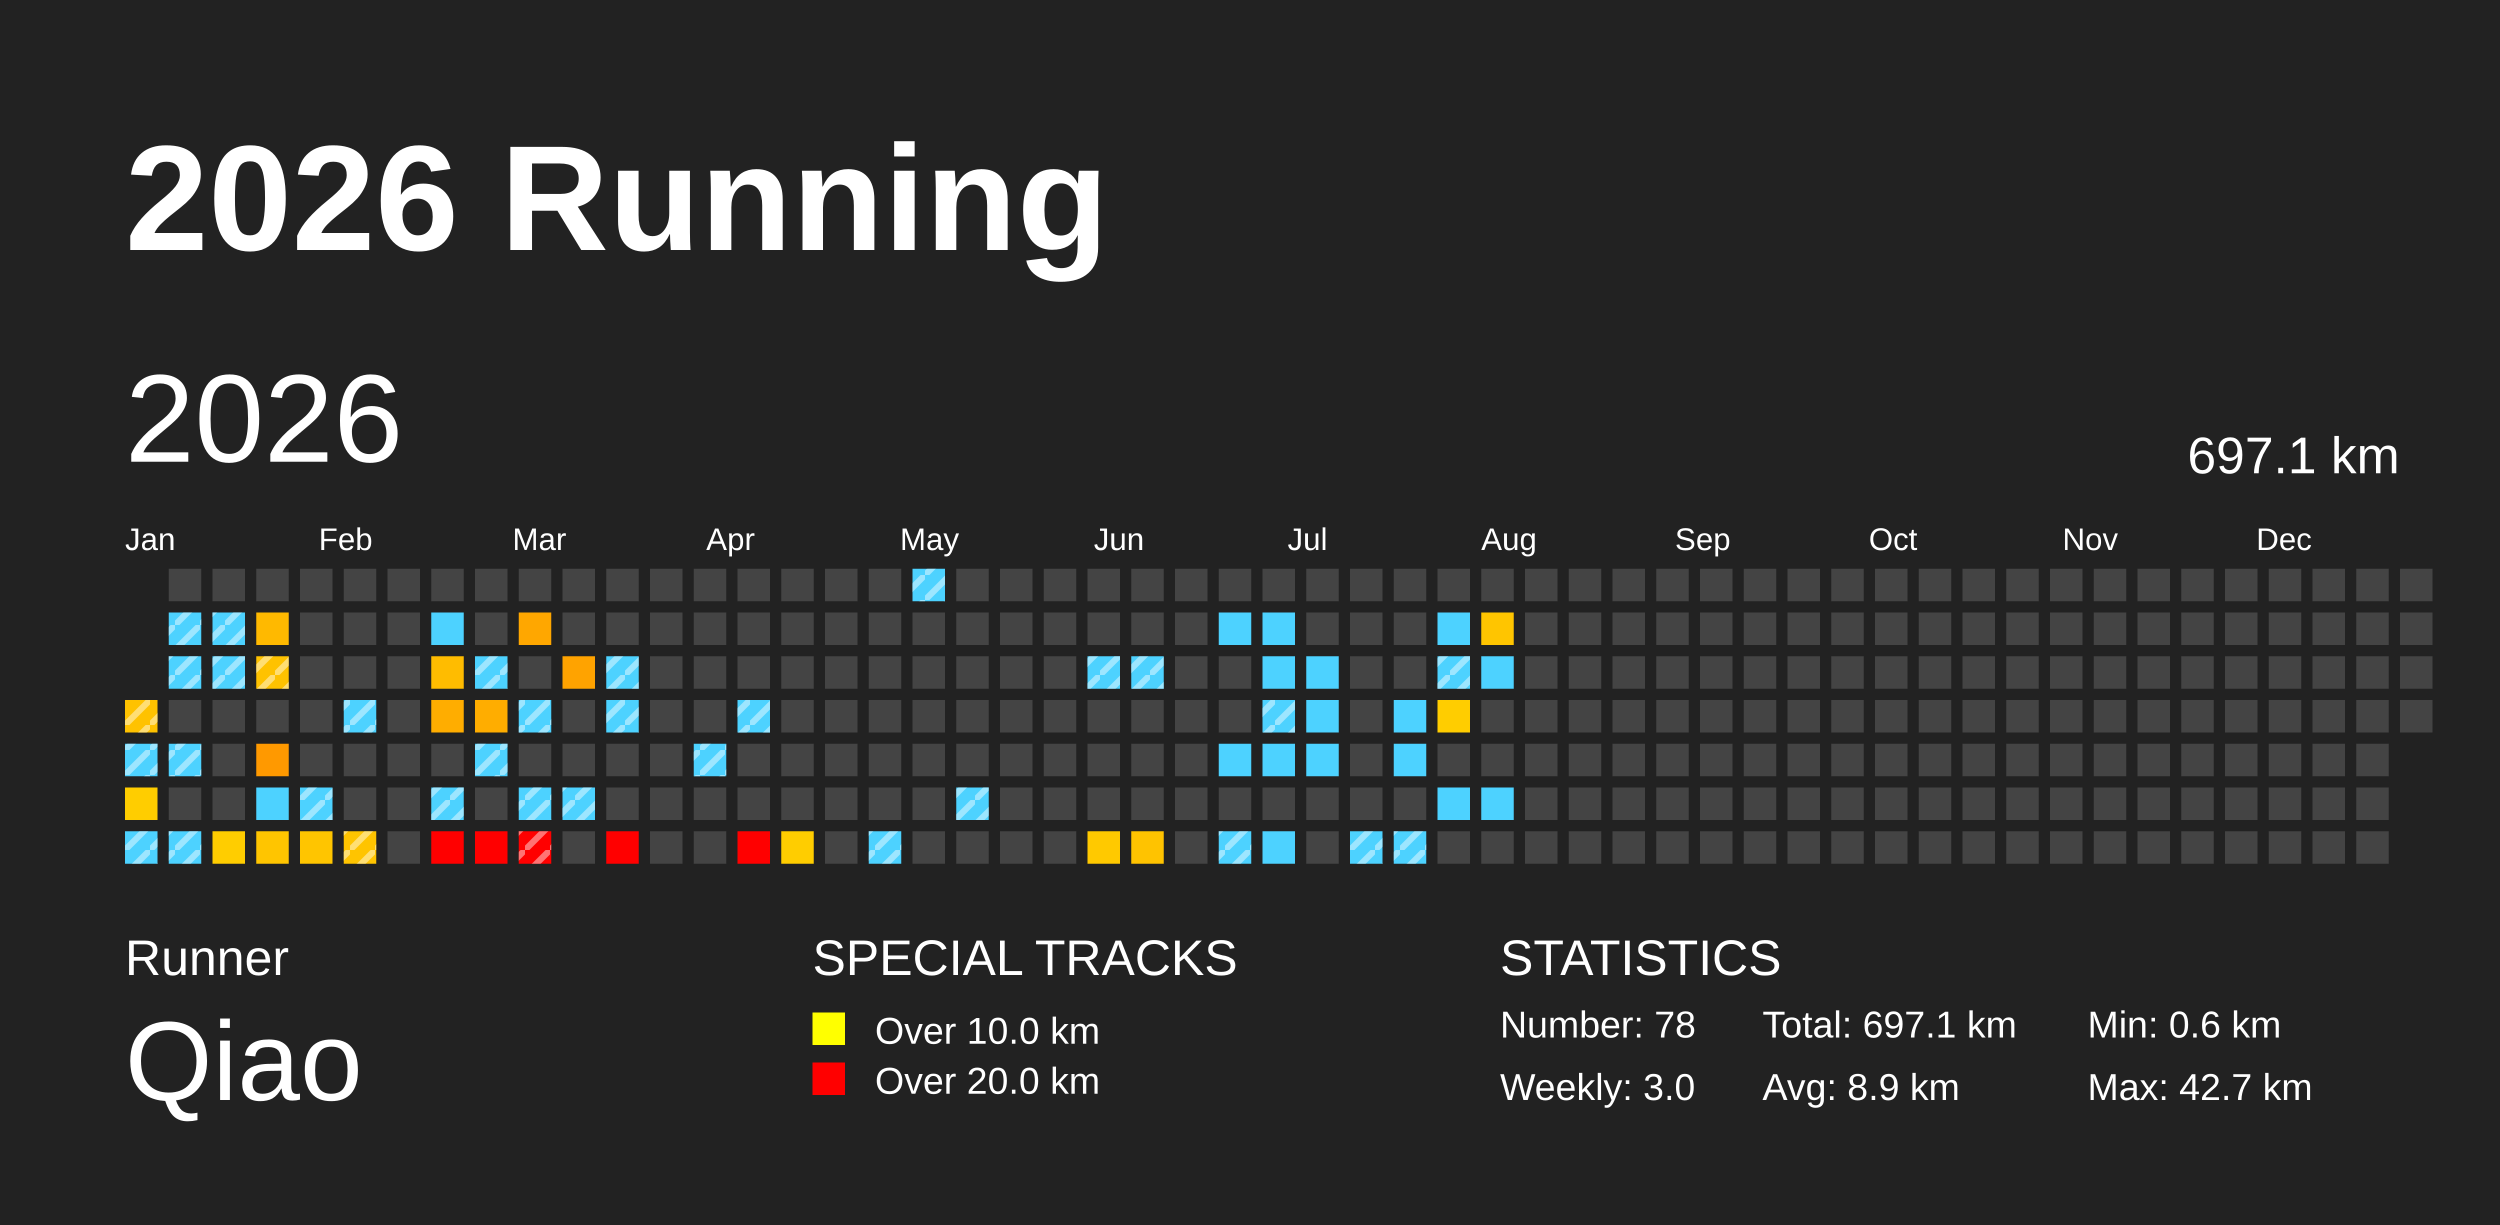
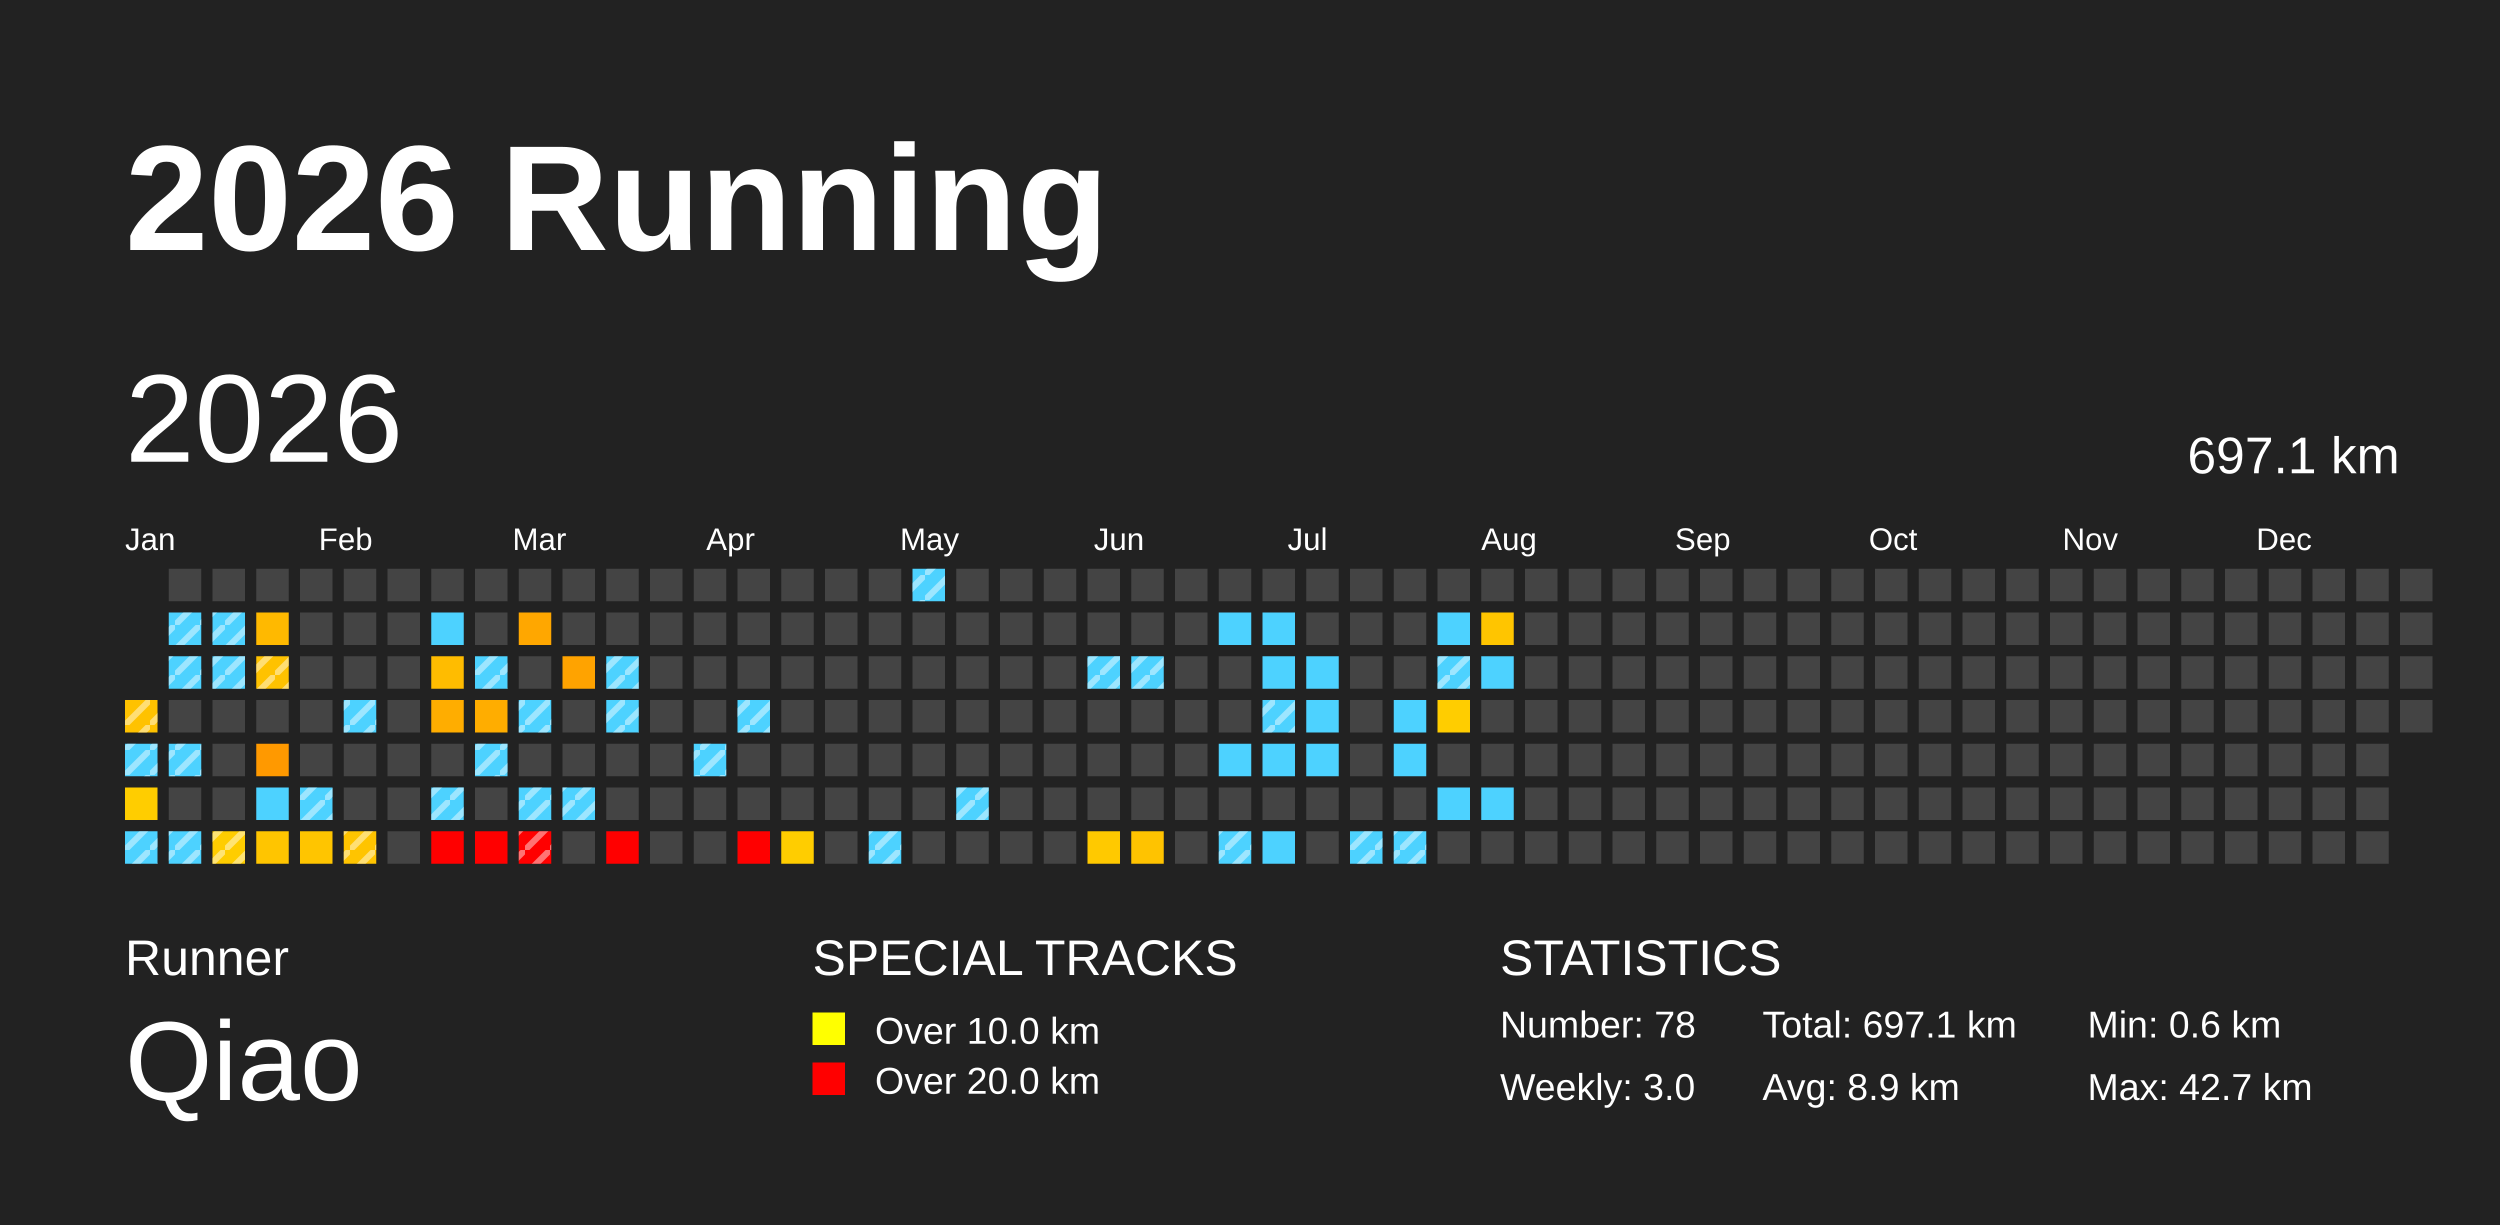
<svg xmlns="http://www.w3.org/2000/svg" baseProfile="full" height="98mm" version="1.1" viewBox="0,0,200,98" width="200mm">
  <defs>
    <pattern height="2" id="indoor-stripe" patternUnits="userSpaceOnUse" width="2">
      <line stroke="white" stroke-opacity="0.45" stroke-width="0.5" x1="0" x2="2" y1="2" y2="0" />
    </pattern>
  </defs>
  <rect fill="#222222" height="98" width="200" x="0" y="0" />
  <text fill="#FFFFFF" style="font-size:12px; font-family:Arial; font-weight:bold;" x="10" y="20">2026 Running</text>
  <text fill="#FFFFFF" style="font-size:4px; font-family:Arial" x="10" y="78">Runner</text>
  <text fill="#FFFFFF" style="font-size:9px; font-family:Arial" x="10" y="88">Qiao</text>
  <text fill="#FFFFFF" style="font-size:4px; font-family:Arial" x="65" y="78">SPECIAL TRACKS</text>
  <rect fill="yellow" height="2.6" width="2.6" x="65" y="81" />
  <text fill="#FFFFFF" style="font-size:3px; font-family:Arial" x="70" y="83.5">Over 10.0 km</text>
  <rect fill="red" height="2.6" width="2.6" x="65" y="85" />
  <text fill="#FFFFFF" style="font-size:3px; font-family:Arial" x="70" y="87.5">Over 20.0 km</text>
  <text fill="#FFFFFF" style="font-size:4px; font-family:Arial" x="120" y="78">STATISTICS</text>
  <text fill="#FFFFFF" style="font-size:3px; font-family:Arial" x="120" y="83">Number: 78</text>
  <text fill="#FFFFFF" style="font-size:3px; font-family:Arial" x="120" y="88">Weekly: 3.0</text>
  <text fill="#FFFFFF" style="font-size:3px; font-family:Arial" x="141" y="83">Total: 697.1 km</text>
  <text fill="#FFFFFF" style="font-size:3px; font-family:Arial" x="141" y="88">Avg: 8.9 km</text>
  <text fill="#FFFFFF" style="font-size:3px; font-family:Arial" x="167" y="83">Min: 0.6 km</text>
  <text fill="#FFFFFF" style="font-size:3px; font-family:Arial" x="167" y="88">Max: 42.7 km</text>
  <text dominant-baseline="hanging" fill="#FFFFFF" style="font-size:10.0px; font-family:Arial;" x="10" y="30">2026</text>
  <text dominant-baseline="hanging" fill="#FFFFFF" style="font-size:4.125px; font-family:Arial;" x="175" y="35">697.1 km</text>
  <text fill="#FFFFFF" style="font-size:2.5px; font-family:Arial" x="10.0" y="44">Jan</text>
  <text fill="#FFFFFF" style="font-size:2.5px; font-family:Arial" x="25.5" y="44">Feb</text>
  <text fill="#FFFFFF" style="font-size:2.5px; font-family:Arial" x="41.0" y="44">Mar</text>
  <text fill="#FFFFFF" style="font-size:2.5px; font-family:Arial" x="56.5" y="44">Apr</text>
  <text fill="#FFFFFF" style="font-size:2.5px; font-family:Arial" x="72.0" y="44">May</text>
  <text fill="#FFFFFF" style="font-size:2.5px; font-family:Arial" x="87.5" y="44">Jun</text>
  <text fill="#FFFFFF" style="font-size:2.5px; font-family:Arial" x="103.0" y="44">Jul</text>
  <text fill="#FFFFFF" style="font-size:2.5px; font-family:Arial" x="118.5" y="44">Aug</text>
  <text fill="#FFFFFF" style="font-size:2.5px; font-family:Arial" x="134.0" y="44">Sep</text>
  <text fill="#FFFFFF" style="font-size:2.5px; font-family:Arial" x="149.5" y="44">Oct</text>
  <text fill="#FFFFFF" style="font-size:2.5px; font-family:Arial" x="165.0" y="44">Nov</text>
  <text fill="#FFFFFF" style="font-size:2.5px; font-family:Arial" x="180.5" y="44">Dec</text>
  <rect fill="#ffc200" height="2.6" width="2.6" x="10.0" y="56.0" />
  <rect fill="url(#indoor-stripe)" height="2.6" style="pointer-events: none;" width="2.6" x="10.0" y="56.0" />
  <rect fill="#4dd2ff" height="2.6" width="2.6" x="10.0" y="59.5" />
  <rect fill="url(#indoor-stripe)" height="2.6" style="pointer-events: none;" width="2.6" x="10.0" y="59.5" />
  <rect fill="#ffcd00" height="2.6" width="2.6" x="10.0" y="63.0" />
  <rect fill="#4dd2ff" height="2.6" width="2.6" x="10.0" y="66.5" />
  <rect fill="url(#indoor-stripe)" height="2.6" style="pointer-events: none;" width="2.6" x="10.0" y="66.5" />
  <rect fill="#444444" height="2.6" width="2.6" x="13.5" y="45.5" />
  <rect fill="#4dd2ff" height="2.6" width="2.6" x="13.5" y="49.0" />
  <rect fill="url(#indoor-stripe)" height="2.6" style="pointer-events: none;" width="2.6" x="13.5" y="49.0" />
  <rect fill="#4dd2ff" height="2.6" width="2.6" x="13.5" y="52.5" />
  <rect fill="url(#indoor-stripe)" height="2.6" style="pointer-events: none;" width="2.6" x="13.5" y="52.5" />
  <rect fill="#444444" height="2.6" width="2.6" x="13.5" y="56.0" />
  <rect fill="#4dd2ff" height="2.6" width="2.6" x="13.5" y="59.5" />
  <rect fill="url(#indoor-stripe)" height="2.6" style="pointer-events: none;" width="2.6" x="13.5" y="59.5" />
  <rect fill="#444444" height="2.6" width="2.6" x="13.5" y="63.0" />
  <rect fill="#4dd2ff" height="2.6" width="2.6" x="13.5" y="66.5" />
  <rect fill="url(#indoor-stripe)" height="2.6" style="pointer-events: none;" width="2.6" x="13.5" y="66.5" />
  <rect fill="#444444" height="2.6" width="2.6" x="17.0" y="45.5" />
  <rect fill="#4dd2ff" height="2.6" width="2.6" x="17.0" y="49.0" />
  <rect fill="url(#indoor-stripe)" height="2.6" style="pointer-events: none;" width="2.6" x="17.0" y="49.0" />
  <rect fill="#4dd2ff" height="2.6" width="2.6" x="17.0" y="52.5" />
  <rect fill="url(#indoor-stripe)" height="2.6" style="pointer-events: none;" width="2.6" x="17.0" y="52.5" />
  <rect fill="#444444" height="2.6" width="2.6" x="17.0" y="56.0" />
  <rect fill="#444444" height="2.6" width="2.6" x="17.0" y="59.5" />
  <rect fill="#444444" height="2.6" width="2.6" x="17.0" y="63.0" />
  <rect fill="#ffcd00" height="2.6" width="2.6" x="17.0" y="66.5" />
+   <rect fill="url(#indoor-stripe)" height="2.6" style="pointer-events: none;" width="2.6" x="17.0" y="66.5" />
  <rect fill="#444444" height="2.6" width="2.6" x="20.5" y="45.5" />
  <rect fill="#ffb900" height="2.6" width="2.6" x="20.5" y="49.0" />
  <rect fill="#ffc200" height="2.6" width="2.6" x="20.5" y="52.5" />
  <rect fill="url(#indoor-stripe)" height="2.6" style="pointer-events: none;" width="2.6" x="20.5" y="52.5" />
  <rect fill="#444444" height="2.6" width="2.6" x="20.5" y="56.0" />
  <rect fill="#ff9900" height="2.6" width="2.6" x="20.5" y="59.5" />
  <rect fill="#4dd2ff" height="2.6" width="2.6" x="20.5" y="63.0" />
  <rect fill="#ffc500" height="2.6" width="2.6" x="20.5" y="66.5" />
  <rect fill="#444444" height="2.6" width="2.6" x="24.0" y="45.5" />
  <rect fill="#444444" height="2.6" width="2.6" x="24.0" y="49.0" />
  <rect fill="#444444" height="2.6" width="2.6" x="24.0" y="52.5" />
  <rect fill="#444444" height="2.6" width="2.6" x="24.0" y="56.0" />
  <rect fill="#444444" height="2.6" width="2.6" x="24.0" y="59.5" />
  <rect fill="#4dd2ff" height="2.6" width="2.6" x="24.0" y="63.0" />
  <rect fill="url(#indoor-stripe)" height="2.6" style="pointer-events: none;" width="2.6" x="24.0" y="63.0" />
  <rect fill="#ffc500" height="2.6" width="2.6" x="24.0" y="66.5" />
  <rect fill="#444444" height="2.6" width="2.6" x="27.5" y="45.5" />
  <rect fill="#444444" height="2.6" width="2.6" x="27.5" y="49.0" />
  <rect fill="#444444" height="2.6" width="2.6" x="27.5" y="52.5" />
  <rect fill="#4dd2ff" height="2.6" width="2.6" x="27.5" y="56.0" />
  <rect fill="url(#indoor-stripe)" height="2.6" style="pointer-events: none;" width="2.6" x="27.5" y="56.0" />
  <rect fill="#444444" height="2.6" width="2.6" x="27.5" y="59.5" />
  <rect fill="#444444" height="2.6" width="2.6" x="27.5" y="63.0" />
  <rect fill="#ffc400" height="2.6" width="2.6" x="27.5" y="66.5" />
  <rect fill="url(#indoor-stripe)" height="2.6" style="pointer-events: none;" width="2.6" x="27.5" y="66.5" />
  <rect fill="#444444" height="2.6" width="2.6" x="31.0" y="45.5" />
  <rect fill="#444444" height="2.6" width="2.6" x="31.0" y="49.0" />
  <rect fill="#444444" height="2.6" width="2.6" x="31.0" y="52.5" />
  <rect fill="#444444" height="2.6" width="2.6" x="31.0" y="56.0" />
  <rect fill="#444444" height="2.6" width="2.6" x="31.0" y="59.5" />
  <rect fill="#444444" height="2.6" width="2.6" x="31.0" y="63.0" />
  <rect fill="#444444" height="2.6" width="2.6" x="31.0" y="66.5" />
  <rect fill="#444444" height="2.6" width="2.6" x="34.5" y="45.5" />
  <rect fill="#4dd2ff" height="2.6" width="2.6" x="34.5" y="49.0" />
  <rect fill="#ffbc00" height="2.6" width="2.6" x="34.5" y="52.5" />
  <rect fill="#ffad00" height="2.6" width="2.6" x="34.5" y="56.0" />
  <rect fill="#444444" height="2.6" width="2.6" x="34.5" y="59.5" />
  <rect fill="#4dd2ff" height="2.6" width="2.6" x="34.5" y="63.0" />
  <rect fill="url(#indoor-stripe)" height="2.6" style="pointer-events: none;" width="2.6" x="34.5" y="63.0" />
  <rect fill="red" height="2.6" width="2.6" x="34.5" y="66.5" />
  <rect fill="#444444" height="2.6" width="2.6" x="38.0" y="45.5" />
  <rect fill="#444444" height="2.6" width="2.6" x="38.0" y="49.0" />
  <rect fill="#4dd2ff" height="2.6" width="2.6" x="38.0" y="52.5" />
  <rect fill="url(#indoor-stripe)" height="2.6" style="pointer-events: none;" width="2.6" x="38.0" y="52.5" />
  <rect fill="#ffad00" height="2.6" width="2.6" x="38.0" y="56.0" />
  <rect fill="#4dd2ff" height="2.6" width="2.6" x="38.0" y="59.5" />
  <rect fill="url(#indoor-stripe)" height="2.6" style="pointer-events: none;" width="2.6" x="38.0" y="59.5" />
  <rect fill="#444444" height="2.6" width="2.6" x="38.0" y="63.0" />
  <rect fill="red" height="2.6" width="2.6" x="38.0" y="66.5" />
  <rect fill="#444444" height="2.6" width="2.6" x="41.5" y="45.5" />
  <rect fill="#ffa700" height="2.6" width="2.6" x="41.5" y="49.0" />
  <rect fill="#444444" height="2.6" width="2.6" x="41.5" y="52.5" />
  <rect fill="#4dd2ff" height="2.6" width="2.6" x="41.5" y="56.0" />
  <rect fill="url(#indoor-stripe)" height="2.6" style="pointer-events: none;" width="2.6" x="41.5" y="56.0" />
  <rect fill="#444444" height="2.6" width="2.6" x="41.5" y="59.5" />
  <rect fill="#4dd2ff" height="2.6" width="2.6" x="41.5" y="63.0" />
  <rect fill="url(#indoor-stripe)" height="2.6" style="pointer-events: none;" width="2.6" x="41.5" y="63.0" />
  <rect fill="red" height="2.6" width="2.6" x="41.5" y="66.5" />
  <rect fill="url(#indoor-stripe)" height="2.6" style="pointer-events: none;" width="2.6" x="41.5" y="66.5" />
  <rect fill="#444444" height="2.6" width="2.6" x="45.0" y="45.5" />
  <rect fill="#444444" height="2.6" width="2.6" x="45.0" y="49.0" />
  <rect fill="#ffa300" height="2.6" width="2.6" x="45.0" y="52.5" />
  <rect fill="#444444" height="2.6" width="2.6" x="45.0" y="56.0" />
  <rect fill="#444444" height="2.6" width="2.6" x="45.0" y="59.5" />
  <rect fill="#4dd2ff" height="2.6" width="2.6" x="45.0" y="63.0" />
  <rect fill="url(#indoor-stripe)" height="2.6" style="pointer-events: none;" width="2.6" x="45.0" y="63.0" />
  <rect fill="#444444" height="2.6" width="2.6" x="45.0" y="66.5" />
  <rect fill="#444444" height="2.6" width="2.6" x="48.5" y="45.5" />
  <rect fill="#444444" height="2.6" width="2.6" x="48.5" y="49.0" />
  <rect fill="#4dd2ff" height="2.6" width="2.6" x="48.5" y="52.5" />
  <rect fill="url(#indoor-stripe)" height="2.6" style="pointer-events: none;" width="2.6" x="48.5" y="52.5" />
  <rect fill="#4dd2ff" height="2.6" width="2.6" x="48.5" y="56.0" />
  <rect fill="url(#indoor-stripe)" height="2.6" style="pointer-events: none;" width="2.6" x="48.5" y="56.0" />
  <rect fill="#444444" height="2.6" width="2.6" x="48.5" y="59.5" />
  <rect fill="#444444" height="2.6" width="2.6" x="48.5" y="63.0" />
  <rect fill="red" height="2.6" width="2.6" x="48.5" y="66.5" />
  <rect fill="#444444" height="2.6" width="2.6" x="52.0" y="45.5" />
  <rect fill="#444444" height="2.6" width="2.6" x="52.0" y="49.0" />
  <rect fill="#444444" height="2.6" width="2.6" x="52.0" y="52.5" />
  <rect fill="#444444" height="2.6" width="2.6" x="52.0" y="56.0" />
  <rect fill="#444444" height="2.6" width="2.6" x="52.0" y="59.5" />
  <rect fill="#444444" height="2.6" width="2.6" x="52.0" y="63.0" />
  <rect fill="#444444" height="2.6" width="2.6" x="52.0" y="66.5" />
  <rect fill="#444444" height="2.6" width="2.6" x="55.5" y="45.5" />
  <rect fill="#444444" height="2.6" width="2.6" x="55.5" y="49.0" />
  <rect fill="#444444" height="2.6" width="2.6" x="55.5" y="52.5" />
  <rect fill="#444444" height="2.6" width="2.6" x="55.5" y="56.0" />
  <rect fill="#4dd2ff" height="2.6" width="2.6" x="55.5" y="59.5" />
  <rect fill="url(#indoor-stripe)" height="2.6" style="pointer-events: none;" width="2.6" x="55.5" y="59.5" />
  <rect fill="#444444" height="2.6" width="2.6" x="55.5" y="63.0" />
  <rect fill="#444444" height="2.6" width="2.6" x="55.5" y="66.5" />
  <rect fill="#444444" height="2.6" width="2.6" x="59.0" y="45.5" />
  <rect fill="#444444" height="2.6" width="2.6" x="59.0" y="49.0" />
  <rect fill="#444444" height="2.6" width="2.6" x="59.0" y="52.5" />
  <rect fill="#4dd2ff" height="2.6" width="2.6" x="59.0" y="56.0" />
  <rect fill="url(#indoor-stripe)" height="2.6" style="pointer-events: none;" width="2.6" x="59.0" y="56.0" />
  <rect fill="#444444" height="2.6" width="2.6" x="59.0" y="59.5" />
  <rect fill="#444444" height="2.6" width="2.6" x="59.0" y="63.0" />
  <rect fill="red" height="2.6" width="2.6" x="59.0" y="66.5" />
  <rect fill="#444444" height="2.6" width="2.6" x="62.5" y="45.5" />
  <rect fill="#444444" height="2.6" width="2.6" x="62.5" y="49.0" />
  <rect fill="#444444" height="2.6" width="2.6" x="62.5" y="52.5" />
  <rect fill="#444444" height="2.6" width="2.6" x="62.5" y="56.0" />
  <rect fill="#444444" height="2.6" width="2.6" x="62.5" y="59.5" />
  <rect fill="#444444" height="2.6" width="2.6" x="62.5" y="63.0" />
  <rect fill="#ffcd00" height="2.6" width="2.6" x="62.5" y="66.5" />
  <rect fill="#444444" height="2.6" width="2.6" x="66.0" y="45.5" />
  <rect fill="#444444" height="2.6" width="2.6" x="66.0" y="49.0" />
  <rect fill="#444444" height="2.6" width="2.6" x="66.0" y="52.5" />
  <rect fill="#444444" height="2.6" width="2.6" x="66.0" y="56.0" />
  <rect fill="#444444" height="2.6" width="2.6" x="66.0" y="59.5" />
  <rect fill="#444444" height="2.6" width="2.6" x="66.0" y="63.0" />
  <rect fill="#444444" height="2.6" width="2.6" x="66.0" y="66.5" />
  <rect fill="#444444" height="2.6" width="2.6" x="69.5" y="45.5" />
  <rect fill="#444444" height="2.6" width="2.6" x="69.5" y="49.0" />
  <rect fill="#444444" height="2.6" width="2.6" x="69.5" y="52.5" />
  <rect fill="#444444" height="2.6" width="2.6" x="69.5" y="56.0" />
  <rect fill="#444444" height="2.6" width="2.6" x="69.5" y="59.5" />
  <rect fill="#444444" height="2.6" width="2.6" x="69.5" y="63.0" />
  <rect fill="#4dd2ff" height="2.6" width="2.6" x="69.5" y="66.5" />
  <rect fill="url(#indoor-stripe)" height="2.6" style="pointer-events: none;" width="2.6" x="69.5" y="66.5" />
  <rect fill="#4dd2ff" height="2.6" width="2.6" x="73.0" y="45.5" />
  <rect fill="url(#indoor-stripe)" height="2.6" style="pointer-events: none;" width="2.6" x="73.0" y="45.5" />
  <rect fill="#444444" height="2.6" width="2.6" x="73.0" y="49.0" />
  <rect fill="#444444" height="2.6" width="2.6" x="73.0" y="52.5" />
  <rect fill="#444444" height="2.6" width="2.6" x="73.0" y="56.0" />
  <rect fill="#444444" height="2.6" width="2.6" x="73.0" y="59.5" />
  <rect fill="#444444" height="2.6" width="2.6" x="73.0" y="63.0" />
  <rect fill="#444444" height="2.6" width="2.6" x="73.0" y="66.5" />
  <rect fill="#444444" height="2.6" width="2.6" x="76.5" y="45.5" />
  <rect fill="#444444" height="2.6" width="2.6" x="76.5" y="49.0" />
  <rect fill="#444444" height="2.6" width="2.6" x="76.5" y="52.5" />
  <rect fill="#444444" height="2.6" width="2.6" x="76.5" y="56.0" />
  <rect fill="#444444" height="2.6" width="2.6" x="76.5" y="59.5" />
  <rect fill="#4dd2ff" height="2.6" width="2.6" x="76.5" y="63.0" />
  <rect fill="url(#indoor-stripe)" height="2.6" style="pointer-events: none;" width="2.6" x="76.5" y="63.0" />
  <rect fill="#444444" height="2.6" width="2.6" x="76.5" y="66.5" />
  <rect fill="#444444" height="2.6" width="2.6" x="80.0" y="45.5" />
  <rect fill="#444444" height="2.6" width="2.6" x="80.0" y="49.0" />
  <rect fill="#444444" height="2.6" width="2.6" x="80.0" y="52.5" />
  <rect fill="#444444" height="2.6" width="2.6" x="80.0" y="56.0" />
  <rect fill="#444444" height="2.6" width="2.6" x="80.0" y="59.5" />
  <rect fill="#444444" height="2.6" width="2.6" x="80.0" y="63.0" />
  <rect fill="#444444" height="2.6" width="2.6" x="80.0" y="66.5" />
  <rect fill="#444444" height="2.6" width="2.6" x="83.5" y="45.5" />
  <rect fill="#444444" height="2.6" width="2.6" x="83.5" y="49.0" />
  <rect fill="#444444" height="2.6" width="2.6" x="83.5" y="52.5" />
  <rect fill="#444444" height="2.6" width="2.6" x="83.5" y="56.0" />
  <rect fill="#444444" height="2.6" width="2.6" x="83.5" y="59.5" />
  <rect fill="#444444" height="2.6" width="2.6" x="83.5" y="63.0" />
  <rect fill="#444444" height="2.6" width="2.6" x="83.5" y="66.5" />
  <rect fill="#444444" height="2.6" width="2.6" x="87.0" y="45.5" />
  <rect fill="#444444" height="2.6" width="2.6" x="87.0" y="49.0" />
  <rect fill="#4dd2ff" height="2.6" width="2.6" x="87.0" y="52.5" />
  <rect fill="url(#indoor-stripe)" height="2.6" style="pointer-events: none;" width="2.6" x="87.0" y="52.5" />
  <rect fill="#444444" height="2.6" width="2.6" x="87.0" y="56.0" />
  <rect fill="#444444" height="2.6" width="2.6" x="87.0" y="59.5" />
  <rect fill="#444444" height="2.6" width="2.6" x="87.0" y="63.0" />
  <rect fill="#ffc900" height="2.6" width="2.6" x="87.0" y="66.5" />
  <rect fill="#444444" height="2.6" width="2.6" x="90.5" y="45.5" />
  <rect fill="#444444" height="2.6" width="2.6" x="90.5" y="49.0" />
  <rect fill="#4dd2ff" height="2.6" width="2.6" x="90.5" y="52.5" />
  <rect fill="url(#indoor-stripe)" height="2.6" style="pointer-events: none;" width="2.6" x="90.5" y="52.5" />
  <rect fill="#444444" height="2.6" width="2.6" x="90.5" y="56.0" />
  <rect fill="#444444" height="2.6" width="2.6" x="90.5" y="59.5" />
  <rect fill="#444444" height="2.6" width="2.6" x="90.5" y="63.0" />
  <rect fill="#ffc300" height="2.6" width="2.6" x="90.5" y="66.5" />
  <rect fill="#444444" height="2.6" width="2.6" x="94.0" y="45.5" />
  <rect fill="#444444" height="2.6" width="2.6" x="94.0" y="49.0" />
  <rect fill="#444444" height="2.6" width="2.6" x="94.0" y="52.5" />
  <rect fill="#444444" height="2.6" width="2.6" x="94.0" y="56.0" />
  <rect fill="#444444" height="2.6" width="2.6" x="94.0" y="59.5" />
  <rect fill="#444444" height="2.6" width="2.6" x="94.0" y="63.0" />
  <rect fill="#444444" height="2.6" width="2.6" x="94.0" y="66.5" />
  <rect fill="#444444" height="2.6" width="2.6" x="97.5" y="45.5" />
  <rect fill="#4dd2ff" height="2.6" width="2.6" x="97.5" y="49.0" />
  <rect fill="#444444" height="2.6" width="2.6" x="97.5" y="52.5" />
  <rect fill="#444444" height="2.6" width="2.6" x="97.5" y="56.0" />
  <rect fill="#4dd2ff" height="2.6" width="2.6" x="97.5" y="59.5" />
  <rect fill="#444444" height="2.6" width="2.6" x="97.5" y="63.0" />
  <rect fill="#4dd2ff" height="2.6" width="2.6" x="97.5" y="66.5" />
  <rect fill="url(#indoor-stripe)" height="2.6" style="pointer-events: none;" width="2.6" x="97.5" y="66.5" />
  <rect fill="#444444" height="2.6" width="2.6" x="101.0" y="45.5" />
  <rect fill="#4dd2ff" height="2.6" width="2.6" x="101.0" y="49.0" />
  <rect fill="#4dd2ff" height="2.6" width="2.6" x="101.0" y="52.5" />
  <rect fill="#4dd2ff" height="2.6" width="2.6" x="101.0" y="56.0" />
  <rect fill="url(#indoor-stripe)" height="2.6" style="pointer-events: none;" width="2.6" x="101.0" y="56.0" />
  <rect fill="#4dd2ff" height="2.6" width="2.6" x="101.0" y="59.5" />
  <rect fill="#444444" height="2.6" width="2.6" x="101.0" y="63.0" />
  <rect fill="#4dd2ff" height="2.6" width="2.6" x="101.0" y="66.5" />
  <rect fill="#444444" height="2.6" width="2.6" x="104.5" y="45.5" />
  <rect fill="#444444" height="2.6" width="2.6" x="104.5" y="49.0" />
  <rect fill="#4dd2ff" height="2.6" width="2.6" x="104.5" y="52.5" />
  <rect fill="#4dd2ff" height="2.6" width="2.6" x="104.5" y="56.0" />
  <rect fill="#4dd2ff" height="2.6" width="2.6" x="104.5" y="59.5" />
  <rect fill="#444444" height="2.6" width="2.6" x="104.5" y="63.0" />
  <rect fill="#444444" height="2.6" width="2.6" x="104.5" y="66.5" />
  <rect fill="#444444" height="2.6" width="2.6" x="108.0" y="45.5" />
  <rect fill="#444444" height="2.6" width="2.6" x="108.0" y="49.0" />
  <rect fill="#444444" height="2.6" width="2.6" x="108.0" y="52.5" />
  <rect fill="#444444" height="2.6" width="2.6" x="108.0" y="56.0" />
  <rect fill="#444444" height="2.6" width="2.6" x="108.0" y="59.5" />
  <rect fill="#444444" height="2.6" width="2.6" x="108.0" y="63.0" />
  <rect fill="#4dd2ff" height="2.6" width="2.6" x="108.0" y="66.5" />
  <rect fill="url(#indoor-stripe)" height="2.6" style="pointer-events: none;" width="2.6" x="108.0" y="66.5" />
  <rect fill="#444444" height="2.6" width="2.6" x="111.5" y="45.5" />
  <rect fill="#444444" height="2.6" width="2.6" x="111.5" y="49.0" />
  <rect fill="#444444" height="2.6" width="2.6" x="111.5" y="52.5" />
  <rect fill="#4dd2ff" height="2.6" width="2.6" x="111.5" y="56.0" />
  <rect fill="#4dd2ff" height="2.6" width="2.6" x="111.5" y="59.5" />
  <rect fill="#444444" height="2.6" width="2.6" x="111.5" y="63.0" />
  <rect fill="#4dd2ff" height="2.6" width="2.6" x="111.5" y="66.5" />
  <rect fill="url(#indoor-stripe)" height="2.6" style="pointer-events: none;" width="2.6" x="111.5" y="66.5" />
  <rect fill="#444444" height="2.6" width="2.6" x="115.0" y="45.5" />
  <rect fill="#4dd2ff" height="2.6" width="2.6" x="115.0" y="49.0" />
  <rect fill="#4dd2ff" height="2.6" width="2.6" x="115.0" y="52.5" />
  <rect fill="url(#indoor-stripe)" height="2.6" style="pointer-events: none;" width="2.6" x="115.0" y="52.5" />
  <rect fill="#ffcd00" height="2.6" width="2.6" x="115.0" y="56.0" />
  <rect fill="#444444" height="2.6" width="2.6" x="115.0" y="59.5" />
  <rect fill="#4dd2ff" height="2.6" width="2.6" x="115.0" y="63.0" />
  <rect fill="#444444" height="2.6" width="2.6" x="115.0" y="66.5" />
  <rect fill="#444444" height="2.6" width="2.6" x="118.5" y="45.5" />
  <rect fill="#ffc500" height="2.6" width="2.6" x="118.5" y="49.0" />
  <rect fill="#4dd2ff" height="2.6" width="2.6" x="118.5" y="52.5" />
  <rect fill="#444444" height="2.6" width="2.6" x="118.5" y="56.0" />
  <rect fill="#444444" height="2.6" width="2.6" x="118.5" y="59.5" />
  <rect fill="#4dd2ff" height="2.6" width="2.6" x="118.5" y="63.0" />
  <rect fill="#444444" height="2.6" width="2.6" x="118.5" y="66.5" />
  <rect fill="#444444" height="2.6" width="2.6" x="122.0" y="45.5" />
  <rect fill="#444444" height="2.6" width="2.6" x="122.0" y="49.0" />
  <rect fill="#444444" height="2.6" width="2.6" x="122.0" y="52.5" />
  <rect fill="#444444" height="2.6" width="2.6" x="122.0" y="56.0" />
  <rect fill="#444444" height="2.6" width="2.6" x="122.0" y="59.5" />
  <rect fill="#444444" height="2.6" width="2.6" x="122.0" y="63.0" />
  <rect fill="#444444" height="2.6" width="2.6" x="122.0" y="66.5" />
  <rect fill="#444444" height="2.6" width="2.6" x="125.5" y="45.5" />
  <rect fill="#444444" height="2.6" width="2.6" x="125.5" y="49.0" />
  <rect fill="#444444" height="2.6" width="2.6" x="125.5" y="52.5" />
  <rect fill="#444444" height="2.6" width="2.6" x="125.5" y="56.0" />
  <rect fill="#444444" height="2.6" width="2.6" x="125.5" y="59.5" />
  <rect fill="#444444" height="2.6" width="2.6" x="125.5" y="63.0" />
  <rect fill="#444444" height="2.6" width="2.6" x="125.5" y="66.5" />
  <rect fill="#444444" height="2.6" width="2.6" x="129.0" y="45.5" />
  <rect fill="#444444" height="2.6" width="2.6" x="129.0" y="49.0" />
  <rect fill="#444444" height="2.6" width="2.6" x="129.0" y="52.5" />
  <rect fill="#444444" height="2.6" width="2.6" x="129.0" y="56.0" />
  <rect fill="#444444" height="2.6" width="2.6" x="129.0" y="59.5" />
  <rect fill="#444444" height="2.6" width="2.6" x="129.0" y="63.0" />
  <rect fill="#444444" height="2.6" width="2.6" x="129.0" y="66.5" />
  <rect fill="#444444" height="2.6" width="2.6" x="132.5" y="45.5" />
  <rect fill="#444444" height="2.6" width="2.6" x="132.5" y="49.0" />
  <rect fill="#444444" height="2.6" width="2.6" x="132.5" y="52.5" />
  <rect fill="#444444" height="2.6" width="2.6" x="132.5" y="56.0" />
  <rect fill="#444444" height="2.6" width="2.6" x="132.5" y="59.5" />
  <rect fill="#444444" height="2.6" width="2.6" x="132.5" y="63.0" />
  <rect fill="#444444" height="2.6" width="2.6" x="132.5" y="66.5" />
  <rect fill="#444444" height="2.6" width="2.6" x="136.0" y="45.5" />
  <rect fill="#444444" height="2.6" width="2.6" x="136.0" y="49.0" />
  <rect fill="#444444" height="2.6" width="2.6" x="136.0" y="52.5" />
  <rect fill="#444444" height="2.6" width="2.6" x="136.0" y="56.0" />
  <rect fill="#444444" height="2.6" width="2.6" x="136.0" y="59.5" />
  <rect fill="#444444" height="2.6" width="2.6" x="136.0" y="63.0" />
  <rect fill="#444444" height="2.6" width="2.6" x="136.0" y="66.5" />
  <rect fill="#444444" height="2.6" width="2.6" x="139.5" y="45.5" />
  <rect fill="#444444" height="2.6" width="2.6" x="139.5" y="49.0" />
  <rect fill="#444444" height="2.6" width="2.6" x="139.5" y="52.5" />
  <rect fill="#444444" height="2.6" width="2.6" x="139.5" y="56.0" />
  <rect fill="#444444" height="2.6" width="2.6" x="139.5" y="59.5" />
  <rect fill="#444444" height="2.6" width="2.6" x="139.5" y="63.0" />
  <rect fill="#444444" height="2.6" width="2.6" x="139.5" y="66.5" />
  <rect fill="#444444" height="2.6" width="2.6" x="143.0" y="45.5" />
  <rect fill="#444444" height="2.6" width="2.6" x="143.0" y="49.0" />
  <rect fill="#444444" height="2.6" width="2.6" x="143.0" y="52.5" />
  <rect fill="#444444" height="2.6" width="2.6" x="143.0" y="56.0" />
  <rect fill="#444444" height="2.6" width="2.6" x="143.0" y="59.5" />
  <rect fill="#444444" height="2.6" width="2.6" x="143.0" y="63.0" />
  <rect fill="#444444" height="2.6" width="2.6" x="143.0" y="66.5" />
  <rect fill="#444444" height="2.6" width="2.6" x="146.5" y="45.5" />
  <rect fill="#444444" height="2.6" width="2.6" x="146.5" y="49.0" />
  <rect fill="#444444" height="2.6" width="2.6" x="146.5" y="52.5" />
  <rect fill="#444444" height="2.6" width="2.6" x="146.5" y="56.0" />
  <rect fill="#444444" height="2.6" width="2.6" x="146.5" y="59.5" />
  <rect fill="#444444" height="2.6" width="2.6" x="146.5" y="63.0" />
  <rect fill="#444444" height="2.6" width="2.6" x="146.5" y="66.5" />
  <rect fill="#444444" height="2.6" width="2.6" x="150.0" y="45.5" />
  <rect fill="#444444" height="2.6" width="2.6" x="150.0" y="49.0" />
  <rect fill="#444444" height="2.6" width="2.6" x="150.0" y="52.5" />
  <rect fill="#444444" height="2.6" width="2.6" x="150.0" y="56.0" />
  <rect fill="#444444" height="2.6" width="2.6" x="150.0" y="59.5" />
  <rect fill="#444444" height="2.6" width="2.6" x="150.0" y="63.0" />
  <rect fill="#444444" height="2.6" width="2.6" x="150.0" y="66.5" />
  <rect fill="#444444" height="2.6" width="2.6" x="153.5" y="45.5" />
  <rect fill="#444444" height="2.6" width="2.6" x="153.5" y="49.0" />
  <rect fill="#444444" height="2.6" width="2.6" x="153.5" y="52.5" />
  <rect fill="#444444" height="2.6" width="2.6" x="153.5" y="56.0" />
  <rect fill="#444444" height="2.6" width="2.6" x="153.5" y="59.5" />
  <rect fill="#444444" height="2.6" width="2.6" x="153.5" y="63.0" />
  <rect fill="#444444" height="2.6" width="2.6" x="153.5" y="66.5" />
  <rect fill="#444444" height="2.6" width="2.6" x="157.0" y="45.5" />
  <rect fill="#444444" height="2.6" width="2.6" x="157.0" y="49.0" />
  <rect fill="#444444" height="2.6" width="2.6" x="157.0" y="52.5" />
  <rect fill="#444444" height="2.6" width="2.6" x="157.0" y="56.0" />
  <rect fill="#444444" height="2.6" width="2.6" x="157.0" y="59.5" />
  <rect fill="#444444" height="2.6" width="2.6" x="157.0" y="63.0" />
  <rect fill="#444444" height="2.6" width="2.6" x="157.0" y="66.5" />
  <rect fill="#444444" height="2.6" width="2.6" x="160.5" y="45.5" />
  <rect fill="#444444" height="2.6" width="2.6" x="160.5" y="49.0" />
  <rect fill="#444444" height="2.6" width="2.6" x="160.5" y="52.5" />
  <rect fill="#444444" height="2.6" width="2.6" x="160.5" y="56.0" />
  <rect fill="#444444" height="2.6" width="2.6" x="160.5" y="59.5" />
  <rect fill="#444444" height="2.6" width="2.6" x="160.5" y="63.0" />
  <rect fill="#444444" height="2.6" width="2.6" x="160.5" y="66.5" />
  <rect fill="#444444" height="2.6" width="2.6" x="164.0" y="45.5" />
  <rect fill="#444444" height="2.6" width="2.6" x="164.0" y="49.0" />
  <rect fill="#444444" height="2.6" width="2.6" x="164.0" y="52.5" />
  <rect fill="#444444" height="2.6" width="2.6" x="164.0" y="56.0" />
  <rect fill="#444444" height="2.6" width="2.6" x="164.0" y="59.5" />
  <rect fill="#444444" height="2.6" width="2.6" x="164.0" y="63.0" />
  <rect fill="#444444" height="2.6" width="2.6" x="164.0" y="66.5" />
  <rect fill="#444444" height="2.6" width="2.6" x="167.5" y="45.5" />
  <rect fill="#444444" height="2.6" width="2.6" x="167.5" y="49.0" />
  <rect fill="#444444" height="2.6" width="2.6" x="167.5" y="52.5" />
  <rect fill="#444444" height="2.6" width="2.6" x="167.5" y="56.0" />
  <rect fill="#444444" height="2.6" width="2.6" x="167.5" y="59.5" />
  <rect fill="#444444" height="2.6" width="2.6" x="167.5" y="63.0" />
  <rect fill="#444444" height="2.6" width="2.6" x="167.5" y="66.5" />
  <rect fill="#444444" height="2.6" width="2.6" x="171.0" y="45.5" />
  <rect fill="#444444" height="2.6" width="2.6" x="171.0" y="49.0" />
  <rect fill="#444444" height="2.6" width="2.6" x="171.0" y="52.5" />
  <rect fill="#444444" height="2.6" width="2.6" x="171.0" y="56.0" />
  <rect fill="#444444" height="2.6" width="2.6" x="171.0" y="59.5" />
  <rect fill="#444444" height="2.6" width="2.6" x="171.0" y="63.0" />
  <rect fill="#444444" height="2.6" width="2.6" x="171.0" y="66.5" />
  <rect fill="#444444" height="2.6" width="2.6" x="174.5" y="45.5" />
  <rect fill="#444444" height="2.6" width="2.6" x="174.5" y="49.0" />
  <rect fill="#444444" height="2.6" width="2.6" x="174.5" y="52.5" />
  <rect fill="#444444" height="2.6" width="2.6" x="174.5" y="56.0" />
  <rect fill="#444444" height="2.6" width="2.6" x="174.5" y="59.5" />
  <rect fill="#444444" height="2.6" width="2.6" x="174.5" y="63.0" />
  <rect fill="#444444" height="2.6" width="2.6" x="174.5" y="66.5" />
  <rect fill="#444444" height="2.6" width="2.6" x="178.0" y="45.5" />
  <rect fill="#444444" height="2.6" width="2.6" x="178.0" y="49.0" />
  <rect fill="#444444" height="2.6" width="2.6" x="178.0" y="52.5" />
  <rect fill="#444444" height="2.6" width="2.6" x="178.0" y="56.0" />
  <rect fill="#444444" height="2.6" width="2.6" x="178.0" y="59.5" />
  <rect fill="#444444" height="2.6" width="2.6" x="178.0" y="63.0" />
  <rect fill="#444444" height="2.6" width="2.6" x="178.0" y="66.5" />
  <rect fill="#444444" height="2.6" width="2.6" x="181.5" y="45.5" />
  <rect fill="#444444" height="2.6" width="2.6" x="181.5" y="49.0" />
  <rect fill="#444444" height="2.6" width="2.6" x="181.5" y="52.5" />
  <rect fill="#444444" height="2.6" width="2.6" x="181.5" y="56.0" />
  <rect fill="#444444" height="2.6" width="2.6" x="181.5" y="59.5" />
  <rect fill="#444444" height="2.6" width="2.6" x="181.5" y="63.0" />
  <rect fill="#444444" height="2.6" width="2.6" x="181.5" y="66.5" />
  <rect fill="#444444" height="2.6" width="2.6" x="185.0" y="45.5" />
  <rect fill="#444444" height="2.6" width="2.6" x="185.0" y="49.0" />
  <rect fill="#444444" height="2.6" width="2.6" x="185.0" y="52.5" />
  <rect fill="#444444" height="2.6" width="2.6" x="185.0" y="56.0" />
  <rect fill="#444444" height="2.6" width="2.6" x="185.0" y="59.5" />
  <rect fill="#444444" height="2.6" width="2.6" x="185.0" y="63.0" />
  <rect fill="#444444" height="2.6" width="2.6" x="185.0" y="66.5" />
  <rect fill="#444444" height="2.6" width="2.6" x="188.5" y="45.5" />
  <rect fill="#444444" height="2.6" width="2.6" x="188.5" y="49.0" />
  <rect fill="#444444" height="2.6" width="2.6" x="188.5" y="52.5" />
  <rect fill="#444444" height="2.6" width="2.6" x="188.5" y="56.0" />
  <rect fill="#444444" height="2.6" width="2.6" x="188.5" y="59.5" />
  <rect fill="#444444" height="2.6" width="2.6" x="188.5" y="63.0" />
  <rect fill="#444444" height="2.6" width="2.6" x="188.5" y="66.5" />
  <rect fill="#444444" height="2.6" width="2.6" x="192.0" y="45.5" />
  <rect fill="#444444" height="2.6" width="2.6" x="192.0" y="49.0" />
  <rect fill="#444444" height="2.6" width="2.6" x="192.0" y="52.5" />
  <rect fill="#444444" height="2.6" width="2.6" x="192.0" y="56.0" />
</svg>
